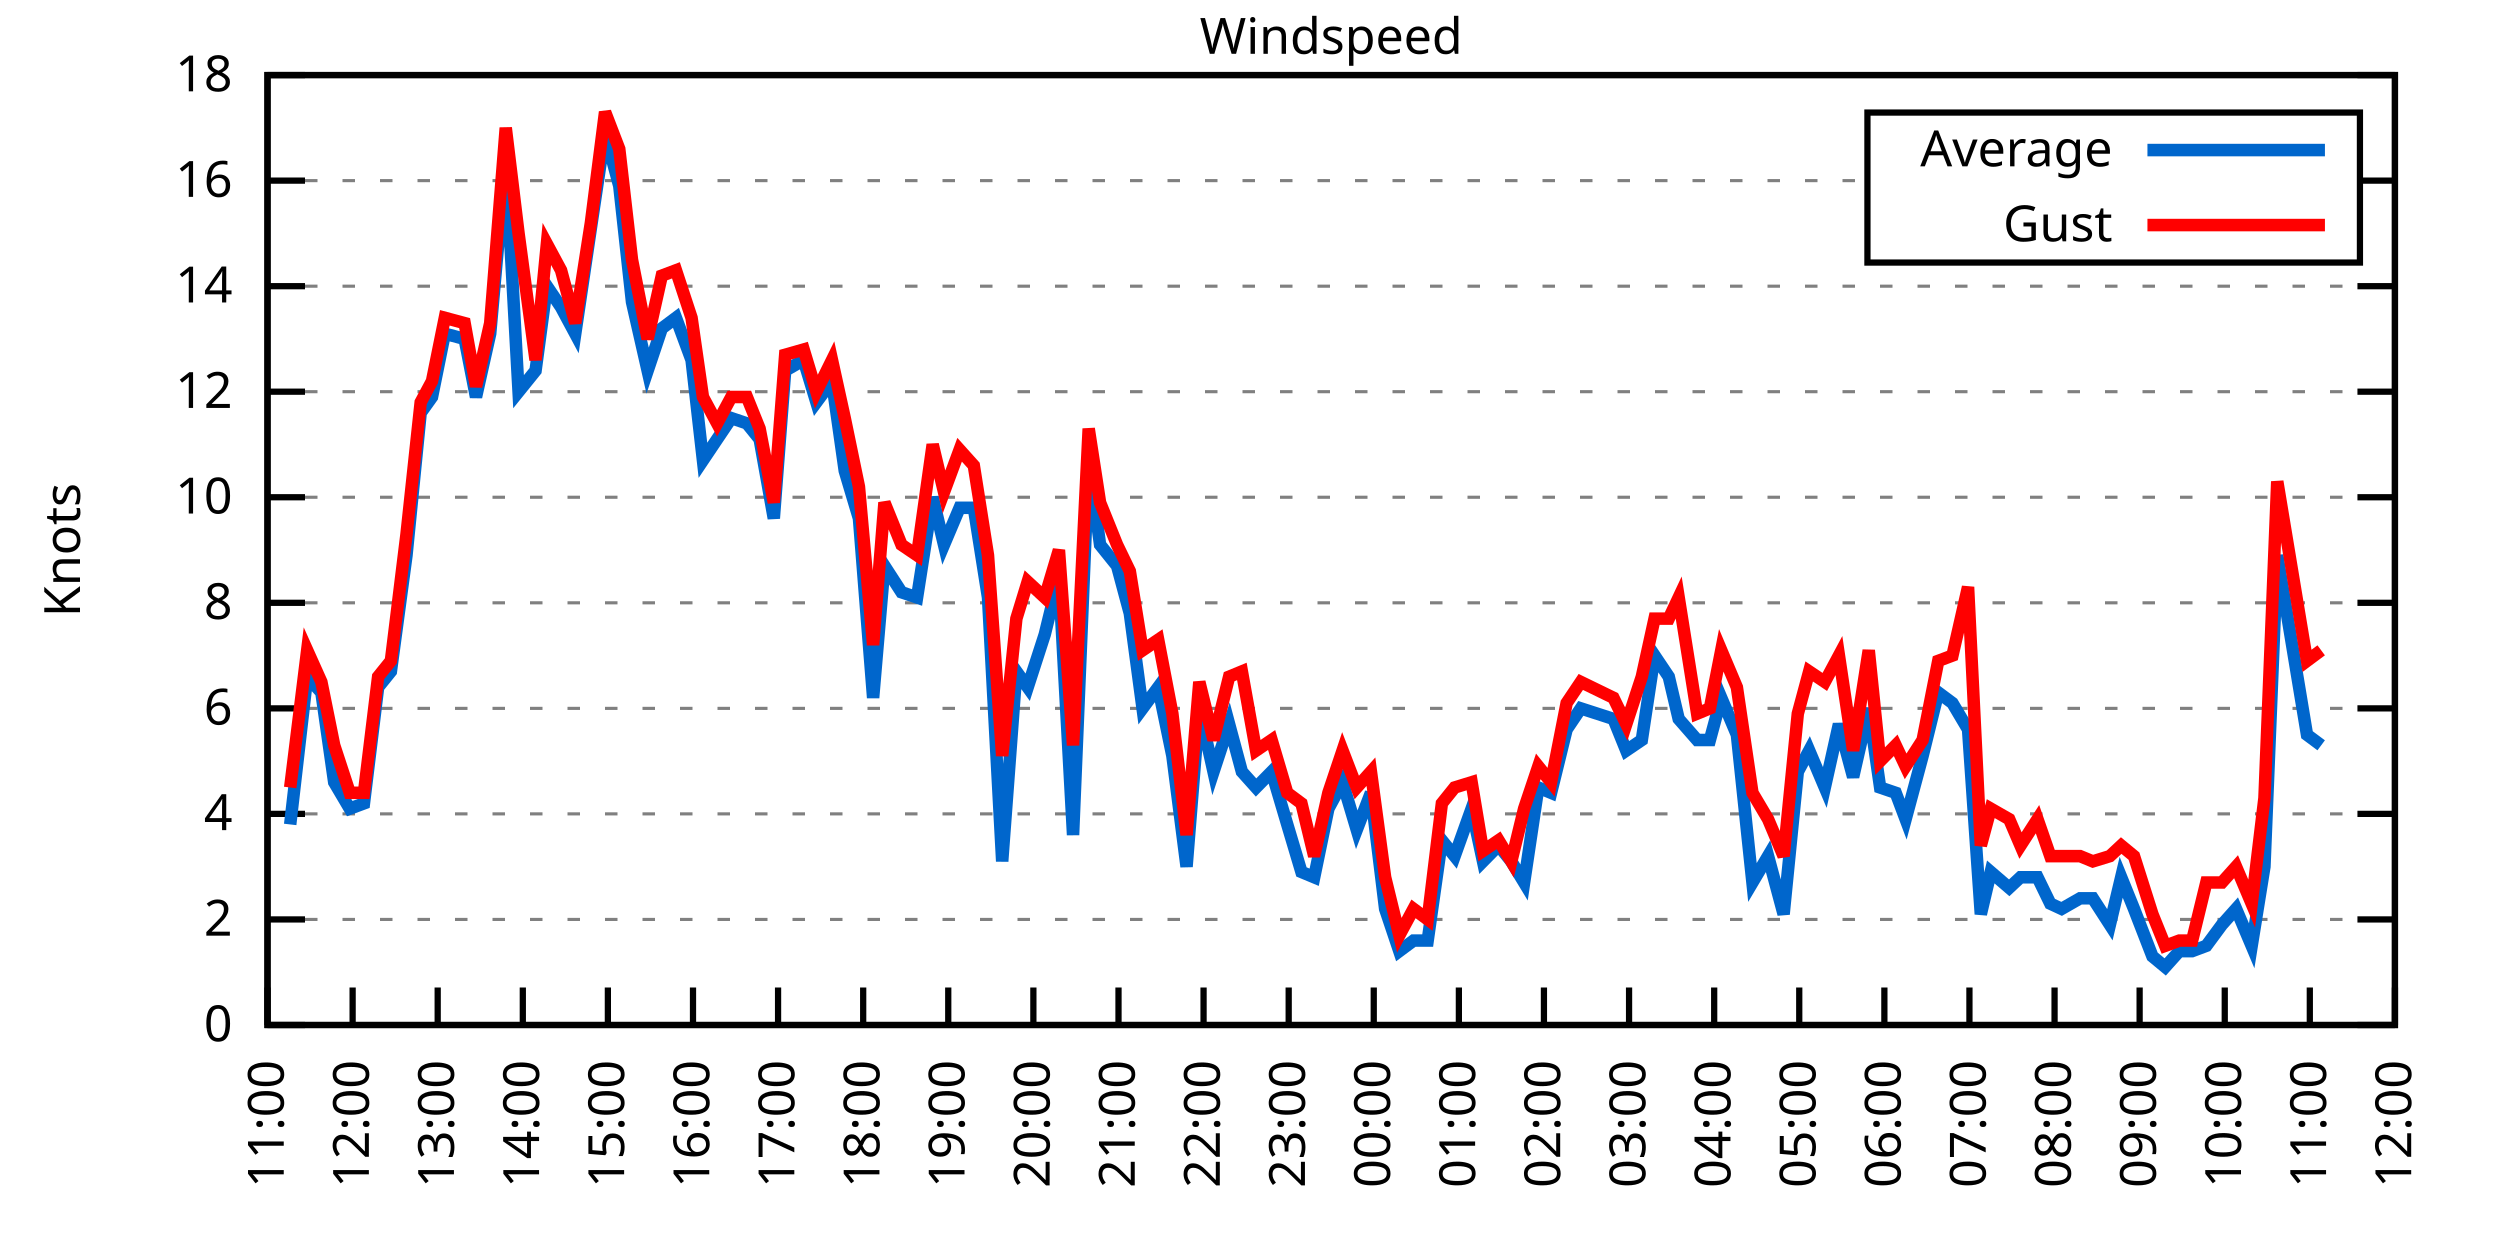
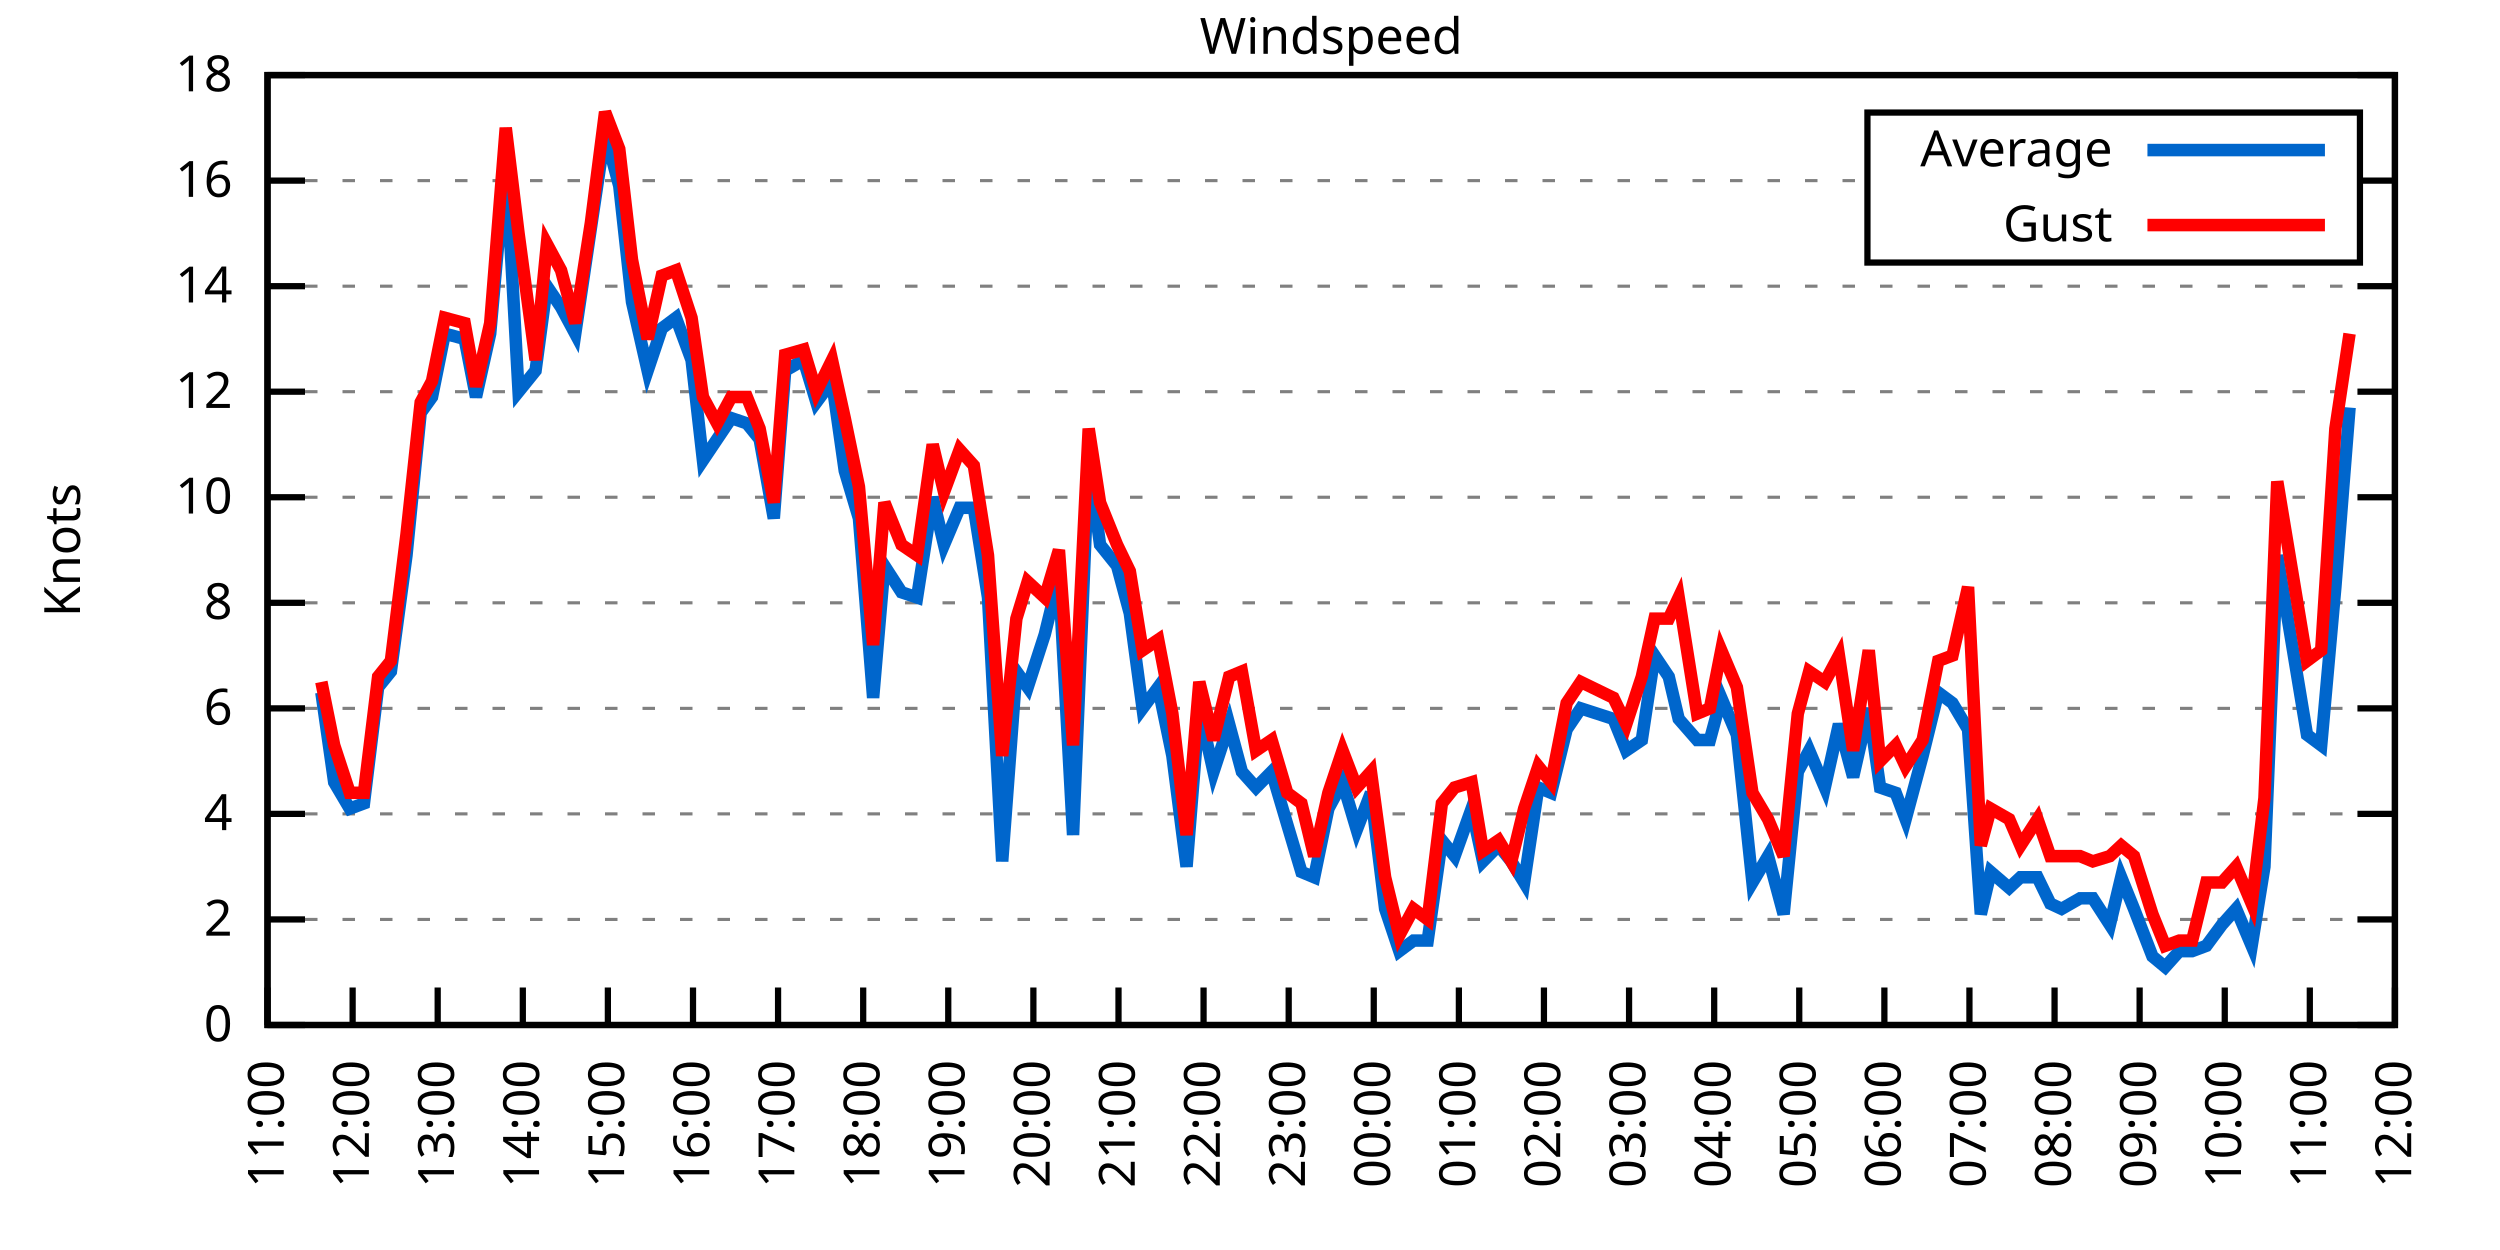
<svg xmlns="http://www.w3.org/2000/svg" xmlns:xlink="http://www.w3.org/1999/xlink" width="400" height="200" viewBox="0 0 400 200">
  <g id="gnuplot_canvas">
    <rect x="0" y="0" width="400" height="200" fill="none" />
    <defs>
      <circle id="gpDot" r="0.5" stroke-width="0.5" stroke="currentColor" />
      <path id="gpPt0" stroke-width="0.333" stroke="currentColor" d="M-1,0 h2 M0,-1 v2" />
      <path id="gpPt1" stroke-width="0.333" stroke="currentColor" d="M-1,-1 L1,1 M1,-1 L-1,1" />
      <path id="gpPt2" stroke-width="0.333" stroke="currentColor" d="M-1,0 L1,0 M0,-1 L0,1 M-1,-1 L1,1 M-1,1 L1,-1" />
      <rect id="gpPt3" stroke-width="0.333" stroke="currentColor" x="-1" y="-1" width="2" height="2" />
      <rect id="gpPt4" stroke-width="0.333" stroke="currentColor" fill="currentColor" x="-1" y="-1" width="2" height="2" />
      <circle id="gpPt5" stroke-width="0.333" stroke="currentColor" cx="0" cy="0" r="1" />
      <use xlink:href="#gpPt5" id="gpPt6" fill="currentColor" stroke="none" />
      <path id="gpPt7" stroke-width="0.333" stroke="currentColor" d="M0,-1.33 L-1.33,0.67 L1.33,0.67 z" />
      <use xlink:href="#gpPt7" id="gpPt8" fill="currentColor" stroke="none" />
      <use xlink:href="#gpPt7" id="gpPt9" stroke="currentColor" transform="rotate(180)" />
      <use xlink:href="#gpPt9" id="gpPt10" fill="currentColor" stroke="none" />
      <use xlink:href="#gpPt3" id="gpPt11" stroke="currentColor" transform="rotate(45)" />
      <use xlink:href="#gpPt11" id="gpPt12" fill="currentColor" stroke="none" />
      <path id="gpPt13" stroke-width="0.333" stroke="currentColor" d="M0,1.330 L1.265,0.411 L0.782,-1.067 L-0.782,-1.076 L-1.265,0.411 z" />
      <use xlink:href="#gpPt13" id="gpPt14" fill="currentColor" stroke="none" />
      <filter id="textbox" filterUnits="objectBoundingBox" x="0" y="0" height="1" width="1">
        <feFlood flood-color="white" flood-opacity="1" result="bgnd" />
        <feComposite in="SourceGraphic" in2="bgnd" operator="atop" />
      </filter>
      <filter id="greybox" filterUnits="objectBoundingBox" x="0" y="0" height="1" width="1">
        <feFlood flood-color="lightgrey" flood-opacity="1" result="grey" />
        <feComposite in="SourceGraphic" in2="grey" operator="atop" />
      </filter>
    </defs>
    <g fill="none" color="white" stroke="currentColor" stroke-width="1.00" stroke-linecap="butt" stroke-linejoin="miter">
</g>
    <g fill="none" color="black" stroke="currentColor" stroke-width="1.00" stroke-linecap="butt" stroke-linejoin="miter">
      <g stroke="none" shape-rendering="crispEdges">
        <polygon fill="rgb(255, 255, 255)" points="42.80,164.00 383.18,164.00 383.18,12.02 42.80,12.02 " />
      </g>
    </g>
    <g fill="none" color="black" stroke="currentColor" stroke-width="1.00" stroke-linecap="butt" stroke-linejoin="miter">
</g>
    <g fill="none" color="black" stroke="black" stroke-width="0.50" stroke-linecap="butt" stroke-linejoin="miter">
</g>
    <g fill="none" color="gray" stroke="currentColor" stroke-width="0.50" stroke-linecap="butt" stroke-linejoin="miter">
      <path stroke="gray" stroke-dasharray="2,4" class="gridline" d="M42.80,164.00 L383.19,164.00  " />
    </g>
    <g fill="none" color="gray" stroke="gray" stroke-width="1.00" stroke-linecap="butt" stroke-linejoin="miter">
</g>
    <g fill="none" color="black" stroke="currentColor" stroke-width="1.00" stroke-linecap="butt" stroke-linejoin="miter">
      <path stroke="black" d="M42.80,164.00 L48.80,164.00 M383.19,164.00 L377.19,164.00  " />
      <g transform="translate(37.20,166.60)" stroke="none" fill="black" font-family="Sans" font-size="8.00" text-anchor="end">
        <text>
          <tspan font-family="Sans"> 0</tspan>
        </text>
      </g>
    </g>
    <g fill="none" color="black" stroke="currentColor" stroke-width="1.00" stroke-linecap="butt" stroke-linejoin="miter">
</g>
    <g fill="none" color="black" stroke="black" stroke-width="0.50" stroke-linecap="butt" stroke-linejoin="miter">
</g>
    <g fill="none" color="gray" stroke="currentColor" stroke-width="0.50" stroke-linecap="butt" stroke-linejoin="miter">
      <path stroke="gray" stroke-dasharray="2,4" class="gridline" d="M42.80,147.11 L383.19,147.11  " />
    </g>
    <g fill="none" color="gray" stroke="gray" stroke-width="1.00" stroke-linecap="butt" stroke-linejoin="miter">
</g>
    <g fill="none" color="black" stroke="currentColor" stroke-width="1.00" stroke-linecap="butt" stroke-linejoin="miter">
      <path stroke="black" d="M42.80,147.11 L48.80,147.11 M383.19,147.11 L377.19,147.11  " />
      <g transform="translate(37.20,149.71)" stroke="none" fill="black" font-family="Sans" font-size="8.00" text-anchor="end">
        <text>
          <tspan font-family="Sans"> 2</tspan>
        </text>
      </g>
    </g>
    <g fill="none" color="black" stroke="currentColor" stroke-width="1.00" stroke-linecap="butt" stroke-linejoin="miter">
</g>
    <g fill="none" color="black" stroke="black" stroke-width="0.50" stroke-linecap="butt" stroke-linejoin="miter">
</g>
    <g fill="none" color="gray" stroke="currentColor" stroke-width="0.50" stroke-linecap="butt" stroke-linejoin="miter">
      <path stroke="gray" stroke-dasharray="2,4" class="gridline" d="M42.80,130.22 L383.19,130.22  " />
    </g>
    <g fill="none" color="gray" stroke="gray" stroke-width="1.00" stroke-linecap="butt" stroke-linejoin="miter">
</g>
    <g fill="none" color="black" stroke="currentColor" stroke-width="1.00" stroke-linecap="butt" stroke-linejoin="miter">
      <path stroke="black" d="M42.80,130.22 L48.80,130.22 M383.19,130.22 L377.19,130.22  " />
      <g transform="translate(37.20,132.82)" stroke="none" fill="black" font-family="Sans" font-size="8.00" text-anchor="end">
        <text>
          <tspan font-family="Sans"> 4</tspan>
        </text>
      </g>
    </g>
    <g fill="none" color="black" stroke="currentColor" stroke-width="1.00" stroke-linecap="butt" stroke-linejoin="miter">
</g>
    <g fill="none" color="black" stroke="black" stroke-width="0.50" stroke-linecap="butt" stroke-linejoin="miter">
</g>
    <g fill="none" color="gray" stroke="currentColor" stroke-width="0.50" stroke-linecap="butt" stroke-linejoin="miter">
      <path stroke="gray" stroke-dasharray="2,4" class="gridline" d="M42.80,113.34 L383.19,113.34  " />
    </g>
    <g fill="none" color="gray" stroke="gray" stroke-width="1.00" stroke-linecap="butt" stroke-linejoin="miter">
</g>
    <g fill="none" color="black" stroke="currentColor" stroke-width="1.00" stroke-linecap="butt" stroke-linejoin="miter">
      <path stroke="black" d="M42.80,113.34 L48.80,113.34 M383.19,113.34 L377.19,113.34  " />
      <g transform="translate(37.20,115.94)" stroke="none" fill="black" font-family="Sans" font-size="8.00" text-anchor="end">
        <text>
          <tspan font-family="Sans"> 6</tspan>
        </text>
      </g>
    </g>
    <g fill="none" color="black" stroke="currentColor" stroke-width="1.00" stroke-linecap="butt" stroke-linejoin="miter">
</g>
    <g fill="none" color="black" stroke="black" stroke-width="0.50" stroke-linecap="butt" stroke-linejoin="miter">
</g>
    <g fill="none" color="gray" stroke="currentColor" stroke-width="0.50" stroke-linecap="butt" stroke-linejoin="miter">
      <path stroke="gray" stroke-dasharray="2,4" class="gridline" d="M42.80,96.45 L383.19,96.45  " />
    </g>
    <g fill="none" color="gray" stroke="gray" stroke-width="1.00" stroke-linecap="butt" stroke-linejoin="miter">
</g>
    <g fill="none" color="black" stroke="currentColor" stroke-width="1.00" stroke-linecap="butt" stroke-linejoin="miter">
      <path stroke="black" d="M42.80,96.45 L48.80,96.45 M383.19,96.45 L377.19,96.45  " />
      <g transform="translate(37.20,99.05)" stroke="none" fill="black" font-family="Sans" font-size="8.00" text-anchor="end">
        <text>
          <tspan font-family="Sans"> 8</tspan>
        </text>
      </g>
    </g>
    <g fill="none" color="black" stroke="currentColor" stroke-width="1.00" stroke-linecap="butt" stroke-linejoin="miter">
</g>
    <g fill="none" color="black" stroke="black" stroke-width="0.50" stroke-linecap="butt" stroke-linejoin="miter">
</g>
    <g fill="none" color="gray" stroke="currentColor" stroke-width="0.50" stroke-linecap="butt" stroke-linejoin="miter">
      <path stroke="gray" stroke-dasharray="2,4" class="gridline" d="M42.80,79.56 L383.19,79.56  " />
    </g>
    <g fill="none" color="gray" stroke="gray" stroke-width="1.00" stroke-linecap="butt" stroke-linejoin="miter">
</g>
    <g fill="none" color="black" stroke="currentColor" stroke-width="1.00" stroke-linecap="butt" stroke-linejoin="miter">
      <path stroke="black" d="M42.80,79.56 L48.80,79.56 M383.19,79.56 L377.19,79.56  " />
      <g transform="translate(37.20,82.16)" stroke="none" fill="black" font-family="Sans" font-size="8.00" text-anchor="end">
        <text>
          <tspan font-family="Sans"> 10</tspan>
        </text>
      </g>
    </g>
    <g fill="none" color="black" stroke="currentColor" stroke-width="1.00" stroke-linecap="butt" stroke-linejoin="miter">
</g>
    <g fill="none" color="black" stroke="black" stroke-width="0.50" stroke-linecap="butt" stroke-linejoin="miter">
</g>
    <g fill="none" color="gray" stroke="currentColor" stroke-width="0.50" stroke-linecap="butt" stroke-linejoin="miter">
      <path stroke="gray" stroke-dasharray="2,4" class="gridline" d="M42.80,62.67 L383.19,62.67  " />
    </g>
    <g fill="none" color="gray" stroke="gray" stroke-width="1.00" stroke-linecap="butt" stroke-linejoin="miter">
</g>
    <g fill="none" color="black" stroke="currentColor" stroke-width="1.00" stroke-linecap="butt" stroke-linejoin="miter">
      <path stroke="black" d="M42.80,62.67 L48.80,62.67 M383.19,62.67 L377.19,62.67  " />
      <g transform="translate(37.20,65.27)" stroke="none" fill="black" font-family="Sans" font-size="8.00" text-anchor="end">
        <text>
          <tspan font-family="Sans"> 12</tspan>
        </text>
      </g>
    </g>
    <g fill="none" color="black" stroke="currentColor" stroke-width="1.00" stroke-linecap="butt" stroke-linejoin="miter">
</g>
    <g fill="none" color="black" stroke="black" stroke-width="0.50" stroke-linecap="butt" stroke-linejoin="miter">
</g>
    <g fill="none" color="gray" stroke="currentColor" stroke-width="0.50" stroke-linecap="butt" stroke-linejoin="miter">
      <path stroke="gray" stroke-dasharray="2,4" class="gridline" d="M42.80,45.79 L383.19,45.79  " />
    </g>
    <g fill="none" color="gray" stroke="gray" stroke-width="1.00" stroke-linecap="butt" stroke-linejoin="miter">
</g>
    <g fill="none" color="black" stroke="currentColor" stroke-width="1.00" stroke-linecap="butt" stroke-linejoin="miter">
      <path stroke="black" d="M42.80,45.79 L48.80,45.79 M383.19,45.79 L377.19,45.79  " />
      <g transform="translate(37.20,48.39)" stroke="none" fill="black" font-family="Sans" font-size="8.00" text-anchor="end">
        <text>
          <tspan font-family="Sans"> 14</tspan>
        </text>
      </g>
    </g>
    <g fill="none" color="black" stroke="currentColor" stroke-width="1.00" stroke-linecap="butt" stroke-linejoin="miter">
</g>
    <g fill="none" color="black" stroke="black" stroke-width="0.50" stroke-linecap="butt" stroke-linejoin="miter">
</g>
    <g fill="none" color="gray" stroke="currentColor" stroke-width="0.50" stroke-linecap="butt" stroke-linejoin="miter">
      <path stroke="gray" stroke-dasharray="2,4" class="gridline" d="M42.80,28.90 L298.79,28.90 M377.59,28.90 L383.19,28.90  " />
    </g>
    <g fill="none" color="gray" stroke="gray" stroke-width="1.00" stroke-linecap="butt" stroke-linejoin="miter">
</g>
    <g fill="none" color="black" stroke="currentColor" stroke-width="1.00" stroke-linecap="butt" stroke-linejoin="miter">
      <path stroke="black" d="M42.80,28.90 L48.80,28.90 M383.19,28.90 L377.19,28.90  " />
      <g transform="translate(37.20,31.50)" stroke="none" fill="black" font-family="Sans" font-size="8.00" text-anchor="end">
        <text>
          <tspan font-family="Sans"> 16</tspan>
        </text>
      </g>
    </g>
    <g fill="none" color="black" stroke="currentColor" stroke-width="1.00" stroke-linecap="butt" stroke-linejoin="miter">
</g>
    <g fill="none" color="black" stroke="black" stroke-width="0.50" stroke-linecap="butt" stroke-linejoin="miter">
</g>
    <g fill="none" color="gray" stroke="currentColor" stroke-width="0.50" stroke-linecap="butt" stroke-linejoin="miter">
      <path stroke="gray" stroke-dasharray="2,4" class="gridline" d="M42.80,12.01 L383.19,12.01  " />
    </g>
    <g fill="none" color="gray" stroke="gray" stroke-width="1.00" stroke-linecap="butt" stroke-linejoin="miter">
</g>
    <g fill="none" color="black" stroke="currentColor" stroke-width="1.00" stroke-linecap="butt" stroke-linejoin="miter">
      <path stroke="black" d="M42.80,12.01 L48.80,12.01 M383.19,12.01 L377.19,12.01  " />
      <g transform="translate(37.20,14.61)" stroke="none" fill="black" font-family="Sans" font-size="8.00" text-anchor="end">
        <text>
          <tspan font-family="Sans"> 18</tspan>
        </text>
      </g>
    </g>
    <g fill="none" color="black" stroke="currentColor" stroke-width="1.00" stroke-linecap="butt" stroke-linejoin="miter">
      <path stroke="black" d="M42.80,164.00 L42.80,158.00  " />
      <g transform="translate(45.40,169.60) rotate(270.00)" stroke="none" fill="black" font-family="Sans" font-size="8.00" text-anchor="end">
        <text>
          <tspan font-family="Sans">11:00</tspan>
        </text>
      </g>
    </g>
    <g fill="none" color="black" stroke="currentColor" stroke-width="1.00" stroke-linecap="butt" stroke-linejoin="miter">
      <path stroke="black" d="M56.42,164.00 L56.42,158.00  " />
      <g transform="translate(59.02,169.60) rotate(270.00)" stroke="none" fill="black" font-family="Sans" font-size="8.00" text-anchor="end">
        <text>
          <tspan font-family="Sans">12:00</tspan>
        </text>
      </g>
    </g>
    <g fill="none" color="black" stroke="currentColor" stroke-width="1.00" stroke-linecap="butt" stroke-linejoin="miter">
      <path stroke="black" d="M70.03,164.00 L70.03,158.00  " />
      <g transform="translate(72.63,169.60) rotate(270.00)" stroke="none" fill="black" font-family="Sans" font-size="8.00" text-anchor="end">
        <text>
          <tspan font-family="Sans">13:00</tspan>
        </text>
      </g>
    </g>
    <g fill="none" color="black" stroke="currentColor" stroke-width="1.00" stroke-linecap="butt" stroke-linejoin="miter">
      <path stroke="black" d="M83.65,164.00 L83.65,158.00  " />
      <g transform="translate(86.25,169.60) rotate(270.00)" stroke="none" fill="black" font-family="Sans" font-size="8.00" text-anchor="end">
        <text>
          <tspan font-family="Sans">14:00</tspan>
        </text>
      </g>
    </g>
    <g fill="none" color="black" stroke="currentColor" stroke-width="1.00" stroke-linecap="butt" stroke-linejoin="miter">
      <path stroke="black" d="M97.26,164.00 L97.26,158.00  " />
      <g transform="translate(99.86,169.60) rotate(270.00)" stroke="none" fill="black" font-family="Sans" font-size="8.00" text-anchor="end">
        <text>
          <tspan font-family="Sans">15:00</tspan>
        </text>
      </g>
    </g>
    <g fill="none" color="black" stroke="currentColor" stroke-width="1.00" stroke-linecap="butt" stroke-linejoin="miter">
      <path stroke="black" d="M110.88,164.00 L110.88,158.00  " />
      <g transform="translate(113.48,169.60) rotate(270.00)" stroke="none" fill="black" font-family="Sans" font-size="8.00" text-anchor="end">
        <text>
          <tspan font-family="Sans">16:00</tspan>
        </text>
      </g>
    </g>
    <g fill="none" color="black" stroke="currentColor" stroke-width="1.00" stroke-linecap="butt" stroke-linejoin="miter">
      <path stroke="black" d="M124.49,164.00 L124.49,158.00  " />
      <g transform="translate(127.09,169.60) rotate(270.00)" stroke="none" fill="black" font-family="Sans" font-size="8.00" text-anchor="end">
        <text>
          <tspan font-family="Sans">17:00</tspan>
        </text>
      </g>
    </g>
    <g fill="none" color="black" stroke="currentColor" stroke-width="1.00" stroke-linecap="butt" stroke-linejoin="miter">
      <path stroke="black" d="M138.11,164.00 L138.11,158.00  " />
      <g transform="translate(140.71,169.60) rotate(270.00)" stroke="none" fill="black" font-family="Sans" font-size="8.00" text-anchor="end">
        <text>
          <tspan font-family="Sans">18:00</tspan>
        </text>
      </g>
    </g>
    <g fill="none" color="black" stroke="currentColor" stroke-width="1.00" stroke-linecap="butt" stroke-linejoin="miter">
      <path stroke="black" d="M151.72,164.00 L151.72,158.00  " />
      <g transform="translate(154.32,169.60) rotate(270.00)" stroke="none" fill="black" font-family="Sans" font-size="8.00" text-anchor="end">
        <text>
          <tspan font-family="Sans">19:00</tspan>
        </text>
      </g>
    </g>
    <g fill="none" color="black" stroke="currentColor" stroke-width="1.00" stroke-linecap="butt" stroke-linejoin="miter">
      <path stroke="black" d="M165.34,164.00 L165.34,158.00  " />
      <g transform="translate(167.94,169.60) rotate(270.00)" stroke="none" fill="black" font-family="Sans" font-size="8.00" text-anchor="end">
        <text>
          <tspan font-family="Sans">20:00</tspan>
        </text>
      </g>
    </g>
    <g fill="none" color="black" stroke="currentColor" stroke-width="1.00" stroke-linecap="butt" stroke-linejoin="miter">
      <path stroke="black" d="M178.96,164.00 L178.96,158.00  " />
      <g transform="translate(181.56,169.60) rotate(270.00)" stroke="none" fill="black" font-family="Sans" font-size="8.00" text-anchor="end">
        <text>
          <tspan font-family="Sans">21:00</tspan>
        </text>
      </g>
    </g>
    <g fill="none" color="black" stroke="currentColor" stroke-width="1.00" stroke-linecap="butt" stroke-linejoin="miter">
      <path stroke="black" d="M192.57,164.00 L192.57,158.00  " />
      <g transform="translate(195.17,169.60) rotate(270.00)" stroke="none" fill="black" font-family="Sans" font-size="8.00" text-anchor="end">
        <text>
          <tspan font-family="Sans">22:00</tspan>
        </text>
      </g>
    </g>
    <g fill="none" color="black" stroke="currentColor" stroke-width="1.00" stroke-linecap="butt" stroke-linejoin="miter">
      <path stroke="black" d="M206.19,164.00 L206.19,158.00  " />
      <g transform="translate(208.79,169.60) rotate(270.00)" stroke="none" fill="black" font-family="Sans" font-size="8.00" text-anchor="end">
        <text>
          <tspan font-family="Sans">23:00</tspan>
        </text>
      </g>
    </g>
    <g fill="none" color="black" stroke="currentColor" stroke-width="1.00" stroke-linecap="butt" stroke-linejoin="miter">
      <path stroke="black" d="M219.80,164.00 L219.80,158.00  " />
      <g transform="translate(222.40,169.60) rotate(270.00)" stroke="none" fill="black" font-family="Sans" font-size="8.00" text-anchor="end">
        <text>
          <tspan font-family="Sans">00:00</tspan>
        </text>
      </g>
    </g>
    <g fill="none" color="black" stroke="currentColor" stroke-width="1.00" stroke-linecap="butt" stroke-linejoin="miter">
      <path stroke="black" d="M233.42,164.00 L233.42,158.00  " />
      <g transform="translate(236.02,169.60) rotate(270.00)" stroke="none" fill="black" font-family="Sans" font-size="8.00" text-anchor="end">
        <text>
          <tspan font-family="Sans">01:00</tspan>
        </text>
      </g>
    </g>
    <g fill="none" color="black" stroke="currentColor" stroke-width="1.00" stroke-linecap="butt" stroke-linejoin="miter">
      <path stroke="black" d="M247.03,164.00 L247.03,158.00  " />
      <g transform="translate(249.63,169.60) rotate(270.00)" stroke="none" fill="black" font-family="Sans" font-size="8.00" text-anchor="end">
        <text>
          <tspan font-family="Sans">02:00</tspan>
        </text>
      </g>
    </g>
    <g fill="none" color="black" stroke="currentColor" stroke-width="1.00" stroke-linecap="butt" stroke-linejoin="miter">
      <path stroke="black" d="M260.65,164.00 L260.65,158.00  " />
      <g transform="translate(263.25,169.60) rotate(270.00)" stroke="none" fill="black" font-family="Sans" font-size="8.00" text-anchor="end">
        <text>
          <tspan font-family="Sans">03:00</tspan>
        </text>
      </g>
    </g>
    <g fill="none" color="black" stroke="currentColor" stroke-width="1.00" stroke-linecap="butt" stroke-linejoin="miter">
      <path stroke="black" d="M274.27,164.00 L274.27,158.00  " />
      <g transform="translate(276.87,169.60) rotate(270.00)" stroke="none" fill="black" font-family="Sans" font-size="8.00" text-anchor="end">
        <text>
          <tspan font-family="Sans">04:00</tspan>
        </text>
      </g>
    </g>
    <g fill="none" color="black" stroke="currentColor" stroke-width="1.00" stroke-linecap="butt" stroke-linejoin="miter">
      <path stroke="black" d="M287.88,164.00 L287.88,158.00  " />
      <g transform="translate(290.48,169.60) rotate(270.00)" stroke="none" fill="black" font-family="Sans" font-size="8.00" text-anchor="end">
        <text>
          <tspan font-family="Sans">05:00</tspan>
        </text>
      </g>
    </g>
    <g fill="none" color="black" stroke="currentColor" stroke-width="1.00" stroke-linecap="butt" stroke-linejoin="miter">
      <path stroke="black" d="M301.50,164.00 L301.50,158.00  " />
      <g transform="translate(304.10,169.60) rotate(270.00)" stroke="none" fill="black" font-family="Sans" font-size="8.00" text-anchor="end">
        <text>
          <tspan font-family="Sans">06:00</tspan>
        </text>
      </g>
    </g>
    <g fill="none" color="black" stroke="currentColor" stroke-width="1.00" stroke-linecap="butt" stroke-linejoin="miter">
      <path stroke="black" d="M315.11,164.00 L315.11,158.00  " />
      <g transform="translate(317.71,169.60) rotate(270.00)" stroke="none" fill="black" font-family="Sans" font-size="8.00" text-anchor="end">
        <text>
          <tspan font-family="Sans">07:00</tspan>
        </text>
      </g>
    </g>
    <g fill="none" color="black" stroke="currentColor" stroke-width="1.00" stroke-linecap="butt" stroke-linejoin="miter">
      <path stroke="black" d="M328.73,164.00 L328.73,158.00  " />
      <g transform="translate(331.33,169.60) rotate(270.00)" stroke="none" fill="black" font-family="Sans" font-size="8.00" text-anchor="end">
        <text>
          <tspan font-family="Sans">08:00</tspan>
        </text>
      </g>
    </g>
    <g fill="none" color="black" stroke="currentColor" stroke-width="1.00" stroke-linecap="butt" stroke-linejoin="miter">
      <path stroke="black" d="M342.34,164.00 L342.34,158.00  " />
      <g transform="translate(344.94,169.60) rotate(270.00)" stroke="none" fill="black" font-family="Sans" font-size="8.00" text-anchor="end">
        <text>
          <tspan font-family="Sans">09:00</tspan>
        </text>
      </g>
    </g>
    <g fill="none" color="black" stroke="currentColor" stroke-width="1.00" stroke-linecap="butt" stroke-linejoin="miter">
      <path stroke="black" d="M355.96,164.00 L355.96,158.00  " />
      <g transform="translate(358.56,169.60) rotate(270.00)" stroke="none" fill="black" font-family="Sans" font-size="8.00" text-anchor="end">
        <text>
          <tspan font-family="Sans">10:00</tspan>
        </text>
      </g>
    </g>
    <g fill="none" color="black" stroke="currentColor" stroke-width="1.00" stroke-linecap="butt" stroke-linejoin="miter">
      <path stroke="black" d="M369.57,164.00 L369.57,158.00  " />
      <g transform="translate(372.17,169.60) rotate(270.00)" stroke="none" fill="black" font-family="Sans" font-size="8.00" text-anchor="end">
        <text>
          <tspan font-family="Sans">11:00</tspan>
        </text>
      </g>
    </g>
    <g fill="none" color="black" stroke="currentColor" stroke-width="1.00" stroke-linecap="butt" stroke-linejoin="miter">
      <path stroke="black" d="M383.19,164.00 L383.19,158.00  " />
      <g transform="translate(385.79,169.60) rotate(270.00)" stroke="none" fill="black" font-family="Sans" font-size="8.00" text-anchor="end">
        <text>
          <tspan font-family="Sans">12:00</tspan>
        </text>
      </g>
    </g>
    <g fill="none" color="black" stroke="currentColor" stroke-width="1.00" stroke-linecap="butt" stroke-linejoin="miter">
</g>
    <g fill="none" color="black" stroke="currentColor" stroke-width="1.00" stroke-linecap="butt" stroke-linejoin="miter">
      <path stroke="black" d="M42.80,12.01 L42.80,164.00 L383.19,164.00 L383.19,12.01 L42.80,12.01 Z  " />
    </g>
    <g fill="none" color="black" stroke="currentColor" stroke-width="1.00" stroke-linecap="butt" stroke-linejoin="miter">
</g>
    <g fill="none" color="black" stroke="currentColor" stroke-width="1.00" stroke-linecap="butt" stroke-linejoin="miter">
      <path stroke="black" d="M298.79,42.01 L298.79,18.01 L377.59,18.01 L377.59,42.01 L298.79,42.01 Z  " />
    </g>
    <g id="Windspeed_plot_1">
      <g fill="none" color="white" stroke="black" stroke-width="2.00" stroke-linecap="butt" stroke-linejoin="miter">
</g>
      <g fill="none" color="black" stroke="currentColor" stroke-width="2.00" stroke-linecap="butt" stroke-linejoin="miter">
        <g transform="translate(337.99,26.61)" stroke="none" fill="black" font-family="Sans" font-size="8.00" text-anchor="end">
          <text>
            <tspan font-family="Sans">Average</tspan>
          </text>
        </g>
      </g>
      <g fill="none" color="black" stroke="currentColor" stroke-width="2.00" stroke-linecap="butt" stroke-linejoin="miter">
-         <path stroke="rgb(  0, 102, 204)" d="M343.59,24.01 L371.99,24.01 M46.43,131.91 L49.15,108.27 L51.42,110.80 L53.47,125.16 L55.96,129.38 L58.23,128.54   L60.50,109.96 L62.54,107.43 L65.04,88.85 L67.31,66.05 L69.12,63.52 L71.17,53.39 L74.34,54.23 L76.16,63.52   L78.43,53.39 L80.92,25.52 L82.97,62.67 L85.69,59.30 L87.50,45.79 L89.77,49.16 L92.04,53.39 L94.54,36.50   L96.81,21.30 L99.08,29.74 L101.12,48.32 L103.62,59.30 L105.89,52.54 L108.15,50.85 L110.65,57.61 L112.47,73.65   L114.74,70.27 L117.01,66.90 L119.50,67.74 L121.54,70.27 L123.81,82.94 L125.63,59.30 L128.58,57.61 L130.62,64.36   L133.12,60.98 L135.16,75.34 L137.43,82.94 L139.70,111.65 L141.51,90.54 L144.24,94.76 L146.73,95.60 L149.23,79.56   L151.04,87.16 L153.54,81.25 L155.81,81.25 L158.08,95.60 L160.35,137.82 L162.62,107.43 L164.43,109.96 L167.16,101.52   L169.43,92.23 L171.69,133.60 L174.19,73.65 L176.01,87.16 L178.73,90.54 L180.77,98.14 L182.81,113.34 L185.31,109.96   L187.58,120.94 L189.85,138.67 L191.89,113.34 L194.16,123.47 L196.66,115.87 L198.70,123.47 L200.97,126.00 L203.46,123.47   L205.96,131.91 L208.23,139.51 L210.27,140.36 L212.54,129.38 L214.81,125.16 L217.08,132.76 L219.35,126.85 L221.62,145.42   L223.89,152.18 L226.16,150.49 L228.43,150.49 L230.70,134.45 L232.74,136.98 L235.46,129.38 L237.28,137.82 L239.77,135.29   L241.81,137.82 L243.86,141.20 L246.13,126.00 L248.17,126.85 L250.66,116.71 L252.93,113.34 L258.15,115.03 L260.20,120.09   L262.69,118.40 L264.73,104.89 L267.00,108.27 L268.59,115.03 L271.54,118.40 L273.58,118.40 L275.40,111.65 L277.90,117.56   L280.39,141.20 L282.89,136.98 L285.38,146.27 L287.65,123.47 L289.47,120.09 L291.97,126.00 L294.23,115.87 L296.50,124.31   L299.00,113.34 L300.82,126.00 L303.31,126.85 L304.90,131.07 L307.62,120.94 L310.12,110.80 L312.39,112.49 L314.89,116.71   L316.93,146.27 L318.52,139.51 L321.47,142.05 L323.28,140.36 L326.00,140.36 L328.05,144.58 L329.86,145.42 L332.81,143.73   L334.85,143.73 L337.58,147.96 L339.39,140.36 L341.44,145.42 L344.39,153.02 L346.43,154.71 L348.70,152.18 L350.74,152.18   L353.01,151.33 L355.50,147.96 L357.77,145.42 L360.27,151.33 L362.31,138.67 L364.36,88.85 L369.12,117.56 L371.39,119.25    " />
+         <path stroke="rgb(  0, 102, 204)" d="M343.59,24.01 L371.99,24.01 M51.42,110.80 L53.47,125.16 L55.96,129.38 L58.23,128.54 L60.50,109.96 L62.54,107.43   L65.04,88.85 L67.31,66.05 L69.12,63.52 L71.17,53.39 L74.34,54.23 L76.16,63.52 L78.43,53.39 L80.92,25.52   L82.97,62.67 L85.69,59.30 L87.50,45.79 L89.77,49.16 L92.04,53.39 L94.54,36.50 L96.81,21.30 L99.08,29.74   L101.12,48.32 L103.62,59.30 L105.89,52.54 L108.15,50.85 L110.65,57.61 L112.47,73.65 L114.74,70.27 L117.01,66.90   L119.50,67.74 L121.54,70.27 L123.81,82.94 L125.63,59.30 L128.58,57.61 L130.62,64.36 L133.12,60.98 L135.16,75.34   L137.43,82.94 L139.70,111.65 L141.51,90.54 L144.24,94.76 L146.73,95.60 L149.23,79.56 L151.04,87.16 L153.54,81.25   L155.81,81.25 L158.08,95.60 L160.35,137.82 L162.62,107.43 L164.43,109.96 L167.16,101.52 L169.43,92.23 L171.69,133.60   L174.19,73.65 L176.01,87.16 L178.73,90.54 L180.77,98.14 L182.81,113.34 L185.31,109.96 L187.58,120.94 L189.85,138.67   L191.89,113.34 L194.16,123.47 L196.66,115.87 L198.70,123.47 L200.97,126.00 L203.46,123.47 L205.96,131.91 L208.23,139.51   L210.27,140.36 L212.54,129.38 L214.81,125.16 L217.08,132.76 L219.35,126.85 L221.62,145.42 L223.89,152.18 L226.16,150.49   L228.43,150.49 L230.70,134.45 L232.74,136.98 L235.46,129.38 L237.28,137.82 L239.77,135.29 L241.81,137.82 L243.86,141.20   L246.13,126.00 L248.17,126.85 L250.66,116.71 L252.93,113.34 L258.15,115.03 L260.20,120.09 L262.69,118.40 L264.73,104.89   L267.00,108.27 L268.59,115.03 L271.54,118.40 L273.58,118.40 L275.40,111.65 L277.90,117.56 L280.39,141.20 L282.89,136.98   L285.38,146.27 L287.65,123.47 L289.47,120.09 L291.97,126.00 L294.23,115.87 L296.50,124.31 L299.00,113.34 L300.82,126.00   L303.31,126.85 L304.90,131.07 L307.62,120.94 L310.12,110.80 L312.39,112.49 L314.89,116.71 L316.93,146.27 L318.52,139.51   L321.47,142.05 L323.28,140.36 L326.00,140.36 L328.05,144.58 L329.86,145.42 L332.81,143.73 L334.85,143.73 L337.58,147.96   L339.39,140.36 L341.44,145.42 L344.39,153.02 L346.43,154.71 L348.70,152.18 L350.74,152.18 L353.01,151.33 L355.50,147.96   L357.77,145.42 L360.27,151.33 L362.31,138.67 L364.36,88.85 L369.12,117.56 L371.39,119.25 L373.66,93.92 L375.93,65.21    " />
      </g>
    </g>
    <g id="Windspeed_plot_2">
      <g fill="none" color="black" stroke="currentColor" stroke-width="2.00" stroke-linecap="butt" stroke-linejoin="miter">
        <g transform="translate(337.99,38.61)" stroke="none" fill="black" font-family="Sans" font-size="8.00" text-anchor="end">
          <text>
            <tspan font-family="Sans">Gust</tspan>
          </text>
        </g>
      </g>
      <g fill="none" color="black" stroke="currentColor" stroke-width="2.00" stroke-linecap="butt" stroke-linejoin="miter">
-         <path stroke="rgb(255,   0,   0)" d="M343.59,36.01 L371.99,36.01 M46.43,126.00 L49.15,104.05 L51.42,109.11 L53.47,119.25 L55.96,126.85 L58.23,126.85   L60.50,108.27 L62.54,105.74 L65.04,85.47 L67.31,64.36 L69.12,60.98 L71.17,50.85 L74.34,51.70 L76.16,61.83   L78.43,51.70 L80.92,20.45 L82.97,37.34 L85.69,57.61 L87.50,39.03 L89.77,43.25 L92.04,51.70 L94.54,35.65   L96.81,17.92 L99.08,23.83 L101.12,41.56 L103.62,54.23 L105.89,44.10 L108.15,43.25 L110.65,50.85 L112.47,63.52   L114.74,67.74 L117.01,63.52 L119.50,63.52 L121.54,68.58 L123.81,80.41 L125.63,56.76 L128.58,55.92 L130.62,62.67   L133.12,57.61 L135.16,66.90 L137.43,77.87 L139.70,103.20 L141.51,80.41 L144.24,87.16 L146.73,88.85 L149.23,71.12   L151.04,78.72 L153.54,71.96 L155.81,74.49 L158.08,88.85 L160.35,120.94 L162.62,98.98 L164.43,93.07 L167.16,95.60   L169.43,88.00 L171.69,119.25 L174.19,68.58 L176.01,80.41 L178.73,87.16 L180.77,91.38 L182.81,104.05 L185.31,102.36   L187.58,114.18 L189.85,133.60 L191.89,109.11 L194.16,118.40 L196.66,108.27 L198.70,107.43 L200.97,120.09 L203.46,118.40   L205.96,126.85 L208.23,128.54 L210.27,136.98 L212.54,126.85 L214.81,120.09 L217.08,126.00 L219.35,123.47 L221.62,140.36   L223.89,149.65 L226.16,145.42 L228.43,147.11 L230.70,128.54 L232.74,126.00 L235.46,125.16 L237.28,136.14 L239.77,134.45   L241.81,137.82 L243.86,129.38 L246.13,122.62 L248.17,125.16 L250.66,112.49 L252.93,109.11 L258.15,111.65 L260.20,115.87   L262.69,108.27 L264.73,98.98 L267.00,98.98 L268.59,95.60 L271.54,114.18 L273.58,113.34 L275.40,104.05 L277.90,109.96   L280.39,126.85 L282.89,131.07 L285.38,136.98 L287.65,114.18 L289.47,107.43 L291.97,109.11 L294.23,104.89 L296.50,120.09   L299.00,104.05 L300.82,121.78 L303.31,119.25 L304.90,122.62 L307.62,118.40 L310.12,105.74 L312.39,104.89 L314.89,93.92   L316.93,135.29 L318.52,129.38 L321.47,131.07 L323.28,135.29 L326.00,131.07 L328.05,136.98 L329.86,136.98 L332.81,136.98   L334.85,137.82 L337.58,136.98 L339.39,135.29 L341.44,136.98 L344.39,146.27 L346.43,151.33 L348.70,150.49 L350.74,150.49   L353.01,141.20 L355.50,141.20 L357.77,138.67 L360.27,144.58 L362.31,127.69 L364.36,77.03 L369.12,105.74 L371.39,104.05    " />
+         <path stroke="rgb(255,   0,   0)" d="M343.59,36.01 L371.99,36.01 M51.42,109.11 L53.47,119.25 L55.96,126.85 L58.23,126.85 L60.50,108.27 L62.54,105.74   L65.04,85.47 L67.31,64.36 L69.12,60.98 L71.17,50.85 L74.34,51.70 L76.16,61.83 L78.43,51.70 L80.92,20.45   L82.97,37.34 L85.69,57.61 L87.50,39.03 L89.77,43.25 L92.04,51.70 L94.54,35.65 L96.81,17.92 L99.08,23.83   L101.12,41.56 L103.62,54.23 L105.89,44.10 L108.15,43.25 L110.65,50.85 L112.47,63.52 L114.74,67.74 L117.01,63.52   L119.50,63.52 L121.54,68.58 L123.81,80.41 L125.63,56.76 L128.58,55.92 L130.62,62.67 L133.12,57.61 L135.16,66.90   L137.43,77.87 L139.70,103.20 L141.51,80.41 L144.24,87.16 L146.73,88.85 L149.23,71.12 L151.04,78.72 L153.54,71.96   L155.81,74.49 L158.08,88.85 L160.35,120.94 L162.62,98.98 L164.43,93.07 L167.16,95.60 L169.43,88.00 L171.69,119.25   L174.19,68.58 L176.01,80.41 L178.73,87.16 L180.77,91.38 L182.81,104.05 L185.31,102.36 L187.58,114.18 L189.85,133.60   L191.89,109.11 L194.16,118.40 L196.66,108.27 L198.70,107.43 L200.97,120.09 L203.46,118.40 L205.96,126.85 L208.23,128.54   L210.27,136.98 L212.54,126.85 L214.81,120.09 L217.08,126.00 L219.35,123.47 L221.62,140.36 L223.89,149.65 L226.16,145.42   L228.43,147.11 L230.70,128.54 L232.74,126.00 L235.46,125.16 L237.28,136.14 L239.77,134.45 L241.81,137.82 L243.86,129.38   L246.13,122.62 L248.17,125.16 L250.66,112.49 L252.93,109.11 L258.15,111.65 L260.20,115.87 L262.69,108.27 L264.73,98.98   L267.00,98.98 L268.59,95.60 L271.54,114.18 L273.58,113.34 L275.40,104.05 L277.90,109.96 L280.39,126.85 L282.89,131.07   L285.38,136.98 L287.65,114.18 L289.47,107.43 L291.97,109.11 L294.23,104.89 L296.50,120.09 L299.00,104.05 L300.82,121.78   L303.31,119.25 L304.90,122.62 L307.62,118.40 L310.12,105.74 L312.39,104.89 L314.89,93.92 L316.93,135.29 L318.52,129.38   L321.47,131.07 L323.28,135.29 L326.00,131.07 L328.05,136.98 L329.86,136.98 L332.81,136.98 L334.85,137.82 L337.58,136.98   L339.39,135.29 L341.44,136.98 L344.39,146.27 L346.43,151.33 L348.70,150.49 L350.74,150.49 L353.01,141.20 L355.50,141.20   L357.77,138.67 L360.27,144.58 L362.31,127.69 L364.36,77.03 L369.12,105.74 L371.39,104.05 L373.66,68.58 L375.93,53.39    " />
      </g>
    </g>
    <g fill="none" color="black" stroke="currentColor" stroke-width="2.00" stroke-linecap="butt" stroke-linejoin="miter">
</g>
    <g fill="none" color="black" stroke="black" stroke-width="1.00" stroke-linecap="butt" stroke-linejoin="miter">
</g>
    <g fill="none" color="black" stroke="currentColor" stroke-width="1.00" stroke-linecap="butt" stroke-linejoin="miter">
      <path stroke="black" d="M42.80,12.01 L42.80,164.00 L383.19,164.00 L383.19,12.01 L42.80,12.01 Z  " />
      <g transform="translate(12.80,88.01) rotate(270.00)" stroke="none" fill="black" font-family="Sans" font-size="8.00" text-anchor="middle">
        <text>
          <tspan font-family="Sans">Knots</tspan>
        </text>
      </g>
    </g>
    <g fill="none" color="black" stroke="currentColor" stroke-width="1.00" stroke-linecap="butt" stroke-linejoin="miter">
</g>
    <g fill="none" color="black" stroke="currentColor" stroke-width="1.00" stroke-linecap="butt" stroke-linejoin="miter">
      <g transform="translate(212.99,8.61)" stroke="none" fill="black" font-family="Sans" font-size="8.00" text-anchor="middle">
        <text>
          <tspan font-family="Sans">Windspeed</tspan>
        </text>
      </g>
    </g>
    <g fill="none" color="black" stroke="currentColor" stroke-width="1.00" stroke-linecap="butt" stroke-linejoin="miter">
</g>
  </g>
</svg>
